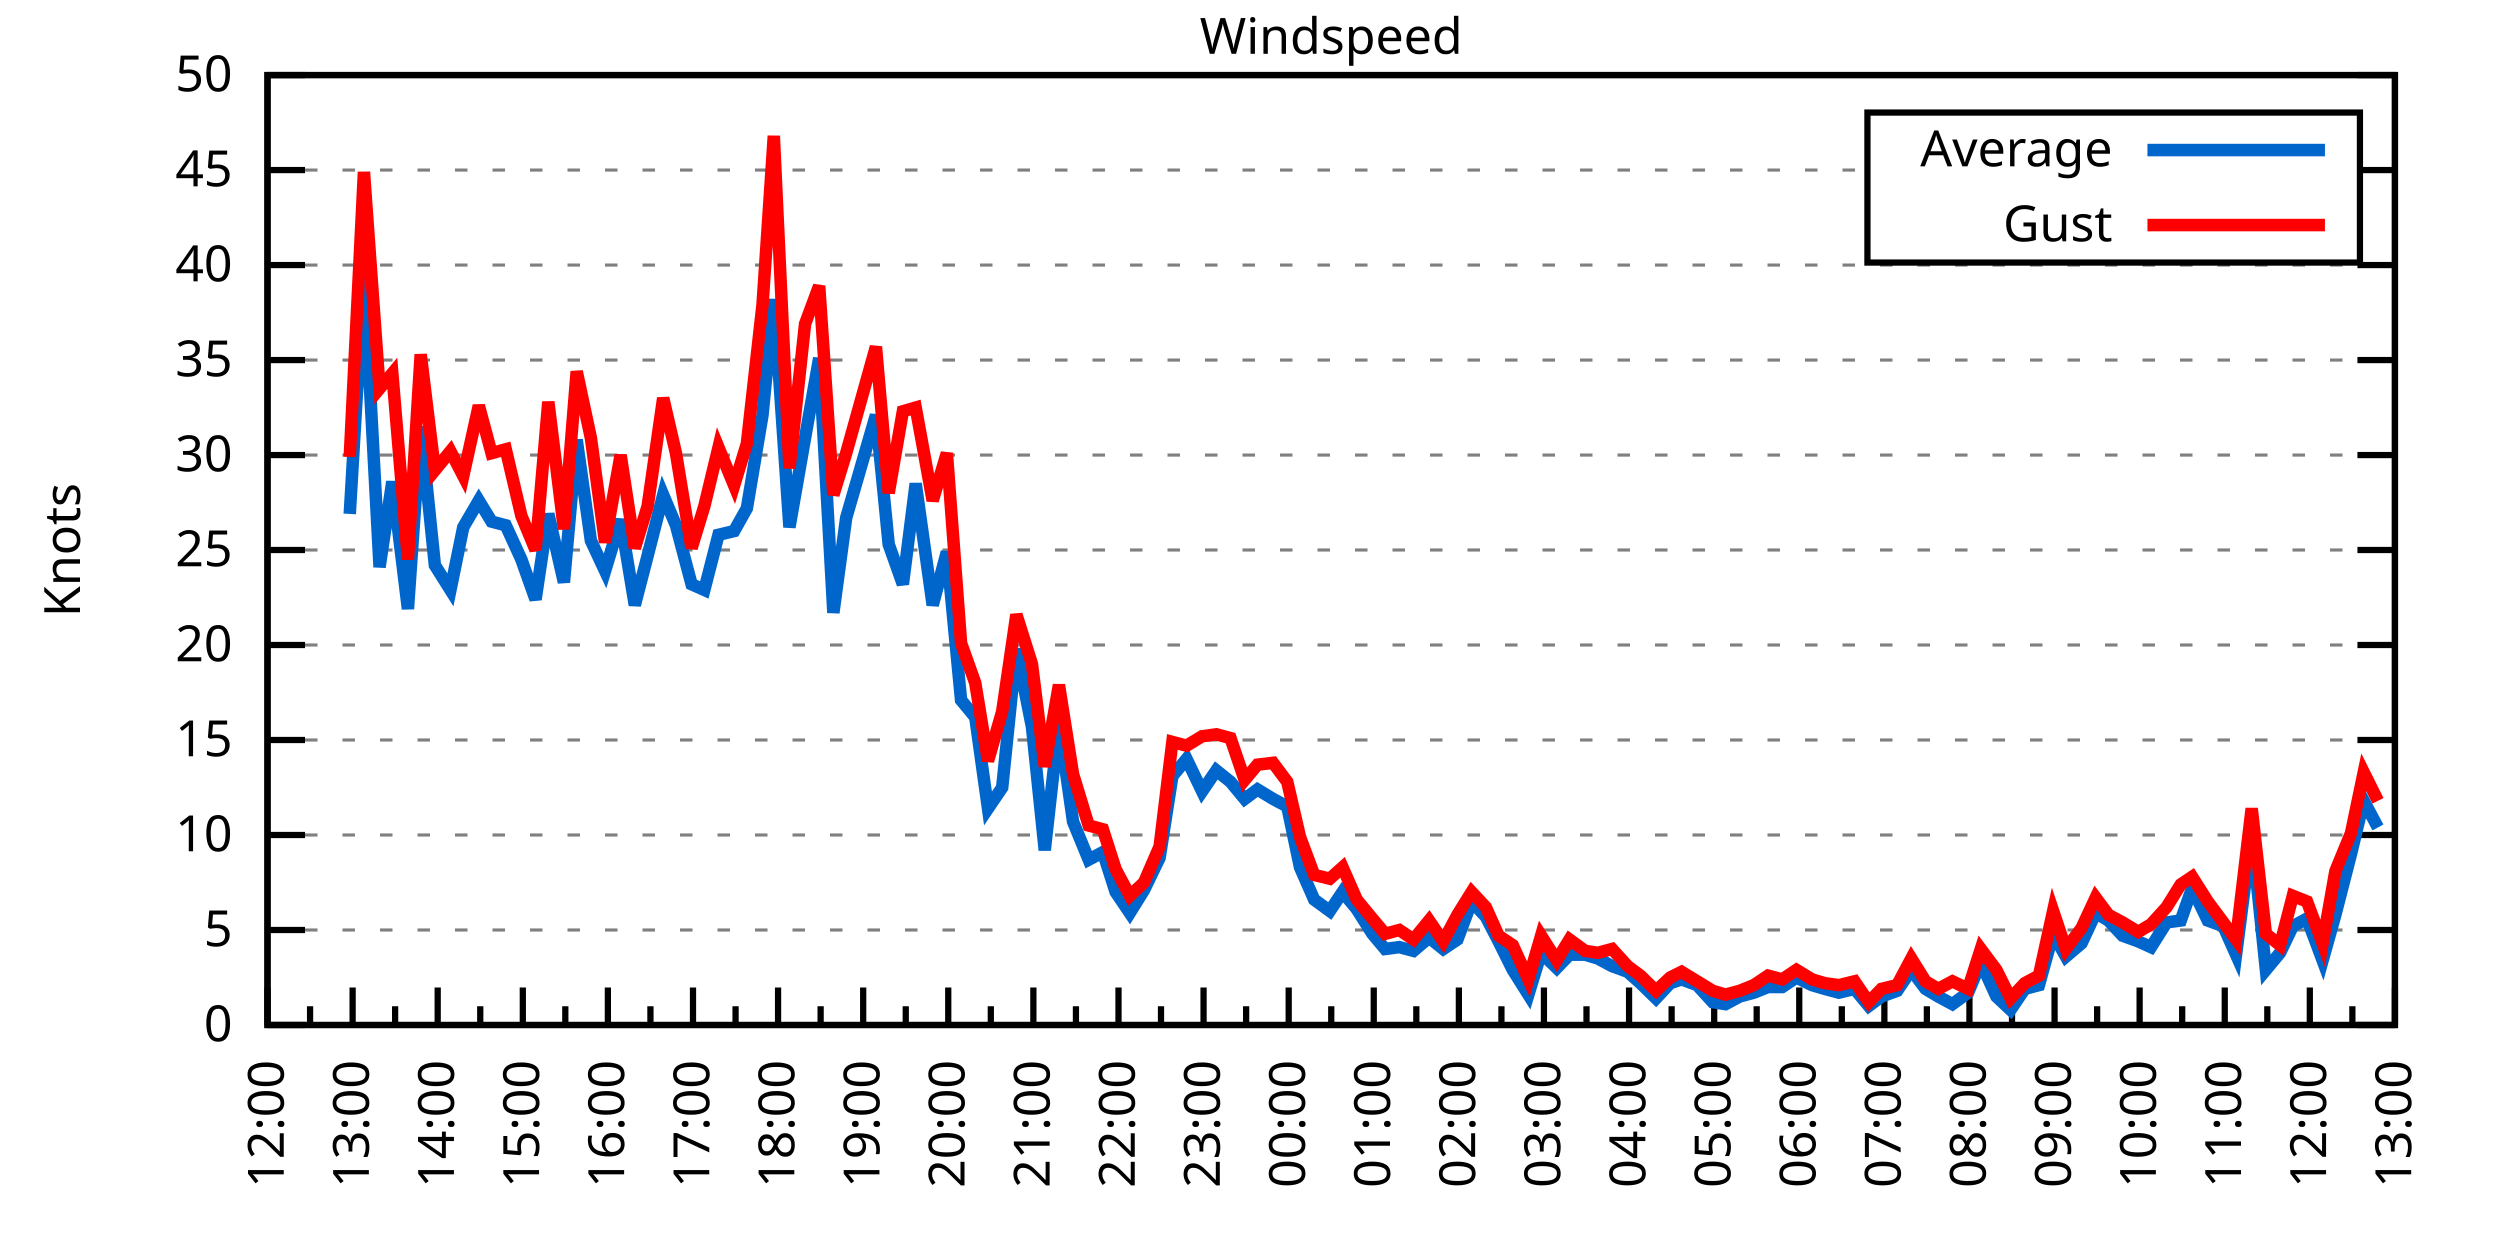
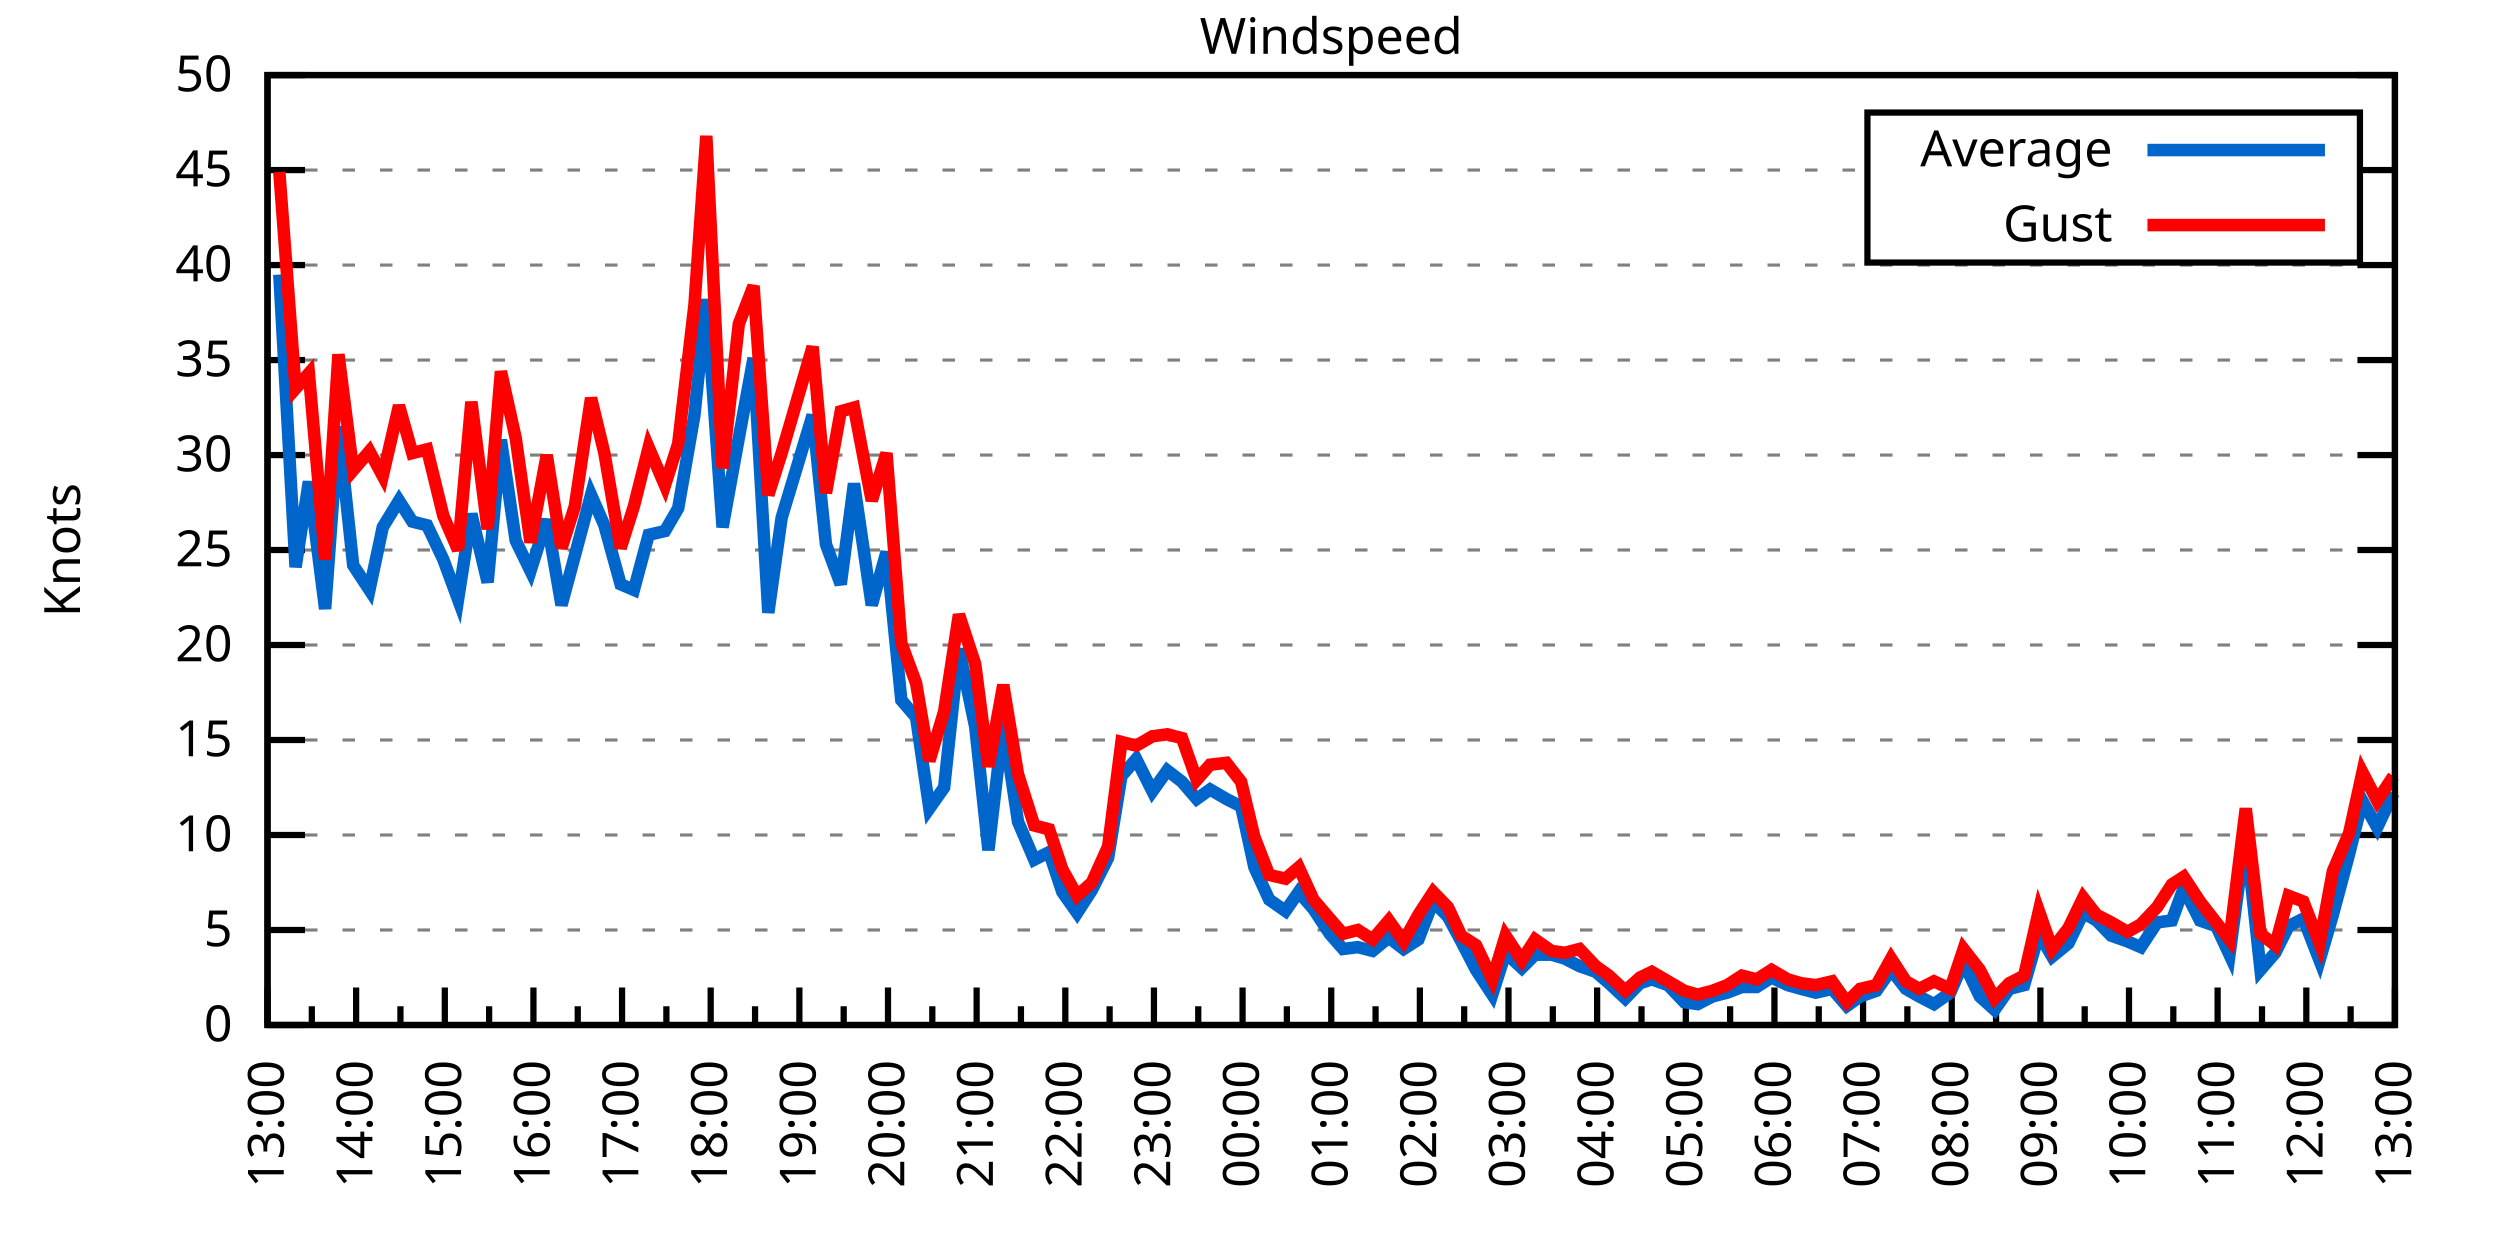
<svg xmlns="http://www.w3.org/2000/svg" xmlns:xlink="http://www.w3.org/1999/xlink" width="400" height="200" viewBox="0 0 400 200">
  <g id="gnuplot_canvas">
    <rect x="0" y="0" width="400" height="200" fill="none" />
    <defs>
      <circle id="gpDot" r="0.5" stroke-width="0.5" stroke="currentColor" />
      <path id="gpPt0" stroke-width="0.333" stroke="currentColor" d="M-1,0 h2 M0,-1 v2" />
      <path id="gpPt1" stroke-width="0.333" stroke="currentColor" d="M-1,-1 L1,1 M1,-1 L-1,1" />
      <path id="gpPt2" stroke-width="0.333" stroke="currentColor" d="M-1,0 L1,0 M0,-1 L0,1 M-1,-1 L1,1 M-1,1 L1,-1" />
      <rect id="gpPt3" stroke-width="0.333" stroke="currentColor" x="-1" y="-1" width="2" height="2" />
      <rect id="gpPt4" stroke-width="0.333" stroke="currentColor" fill="currentColor" x="-1" y="-1" width="2" height="2" />
      <circle id="gpPt5" stroke-width="0.333" stroke="currentColor" cx="0" cy="0" r="1" />
      <use xlink:href="#gpPt5" id="gpPt6" fill="currentColor" stroke="none" />
      <path id="gpPt7" stroke-width="0.333" stroke="currentColor" d="M0,-1.33 L-1.33,0.67 L1.33,0.67 z" />
      <use xlink:href="#gpPt7" id="gpPt8" fill="currentColor" stroke="none" />
      <use xlink:href="#gpPt7" id="gpPt9" stroke="currentColor" transform="rotate(180)" />
      <use xlink:href="#gpPt9" id="gpPt10" fill="currentColor" stroke="none" />
      <use xlink:href="#gpPt3" id="gpPt11" stroke="currentColor" transform="rotate(45)" />
      <use xlink:href="#gpPt11" id="gpPt12" fill="currentColor" stroke="none" />
      <path id="gpPt13" stroke-width="0.333" stroke="currentColor" d="M0,1.330 L1.265,0.411 L0.782,-1.067 L-0.782,-1.076 L-1.265,0.411 z" />
      <use xlink:href="#gpPt13" id="gpPt14" fill="currentColor" stroke="none" />
      <filter id="textbox" filterUnits="objectBoundingBox" x="0" y="0" height="1" width="1">
        <feFlood flood-color="white" flood-opacity="1" result="bgnd" />
        <feComposite in="SourceGraphic" in2="bgnd" operator="atop" />
      </filter>
      <filter id="greybox" filterUnits="objectBoundingBox" x="0" y="0" height="1" width="1">
        <feFlood flood-color="lightgrey" flood-opacity="1" result="grey" />
        <feComposite in="SourceGraphic" in2="grey" operator="atop" />
      </filter>
    </defs>
    <g fill="none" color="white" stroke="currentColor" stroke-width="1.00" stroke-linecap="butt" stroke-linejoin="miter">
</g>
    <g fill="none" color="black" stroke="currentColor" stroke-width="1.00" stroke-linecap="butt" stroke-linejoin="miter">
      <g stroke="none" shape-rendering="crispEdges">
        <polygon fill="rgb(255, 255, 255)" points="42.80,164.00 383.18,164.00 383.18,12.02 42.80,12.02 " />
      </g>
    </g>
    <g fill="none" color="black" stroke="currentColor" stroke-width="1.00" stroke-linecap="butt" stroke-linejoin="miter">
</g>
    <g fill="none" color="black" stroke="black" stroke-width="0.50" stroke-linecap="butt" stroke-linejoin="miter">
</g>
    <g fill="none" color="gray" stroke="currentColor" stroke-width="0.50" stroke-linecap="butt" stroke-linejoin="miter">
      <path stroke="gray" stroke-dasharray="2,4" class="gridline" d="M42.80,164.00 L383.19,164.00  " />
    </g>
    <g fill="none" color="gray" stroke="gray" stroke-width="1.00" stroke-linecap="butt" stroke-linejoin="miter">
</g>
    <g fill="none" color="black" stroke="currentColor" stroke-width="1.00" stroke-linecap="butt" stroke-linejoin="miter">
      <path stroke="black" d="M42.80,164.00 L48.80,164.00 M383.19,164.00 L377.19,164.00  " />
      <g transform="translate(37.20,166.60)" stroke="none" fill="black" font-family="Sans" font-size="8.00" text-anchor="end">
        <text>
          <tspan font-family="Sans"> 0</tspan>
        </text>
      </g>
    </g>
    <g fill="none" color="black" stroke="currentColor" stroke-width="1.00" stroke-linecap="butt" stroke-linejoin="miter">
</g>
    <g fill="none" color="black" stroke="black" stroke-width="0.50" stroke-linecap="butt" stroke-linejoin="miter">
</g>
    <g fill="none" color="gray" stroke="currentColor" stroke-width="0.50" stroke-linecap="butt" stroke-linejoin="miter">
      <path stroke="gray" stroke-dasharray="2,4" class="gridline" d="M42.80,148.80 L383.19,148.80  " />
    </g>
    <g fill="none" color="gray" stroke="gray" stroke-width="1.00" stroke-linecap="butt" stroke-linejoin="miter">
</g>
    <g fill="none" color="black" stroke="currentColor" stroke-width="1.00" stroke-linecap="butt" stroke-linejoin="miter">
      <path stroke="black" d="M42.80,148.80 L48.80,148.80 M383.19,148.80 L377.19,148.80  " />
      <g transform="translate(37.20,151.40)" stroke="none" fill="black" font-family="Sans" font-size="8.00" text-anchor="end">
        <text>
          <tspan font-family="Sans"> 5</tspan>
        </text>
      </g>
    </g>
    <g fill="none" color="black" stroke="currentColor" stroke-width="1.00" stroke-linecap="butt" stroke-linejoin="miter">
</g>
    <g fill="none" color="black" stroke="black" stroke-width="0.50" stroke-linecap="butt" stroke-linejoin="miter">
</g>
    <g fill="none" color="gray" stroke="currentColor" stroke-width="0.50" stroke-linecap="butt" stroke-linejoin="miter">
      <path stroke="gray" stroke-dasharray="2,4" class="gridline" d="M42.80,133.60 L383.19,133.60  " />
    </g>
    <g fill="none" color="gray" stroke="gray" stroke-width="1.00" stroke-linecap="butt" stroke-linejoin="miter">
</g>
    <g fill="none" color="black" stroke="currentColor" stroke-width="1.00" stroke-linecap="butt" stroke-linejoin="miter">
      <path stroke="black" d="M42.80,133.60 L48.80,133.60 M383.19,133.60 L377.19,133.60  " />
      <g transform="translate(37.20,136.20)" stroke="none" fill="black" font-family="Sans" font-size="8.00" text-anchor="end">
        <text>
          <tspan font-family="Sans"> 10</tspan>
        </text>
      </g>
    </g>
    <g fill="none" color="black" stroke="currentColor" stroke-width="1.00" stroke-linecap="butt" stroke-linejoin="miter">
</g>
    <g fill="none" color="black" stroke="black" stroke-width="0.50" stroke-linecap="butt" stroke-linejoin="miter">
</g>
    <g fill="none" color="gray" stroke="currentColor" stroke-width="0.50" stroke-linecap="butt" stroke-linejoin="miter">
      <path stroke="gray" stroke-dasharray="2,4" class="gridline" d="M42.80,118.40 L383.19,118.40  " />
    </g>
    <g fill="none" color="gray" stroke="gray" stroke-width="1.00" stroke-linecap="butt" stroke-linejoin="miter">
</g>
    <g fill="none" color="black" stroke="currentColor" stroke-width="1.00" stroke-linecap="butt" stroke-linejoin="miter">
      <path stroke="black" d="M42.80,118.40 L48.80,118.40 M383.19,118.40 L377.19,118.40  " />
      <g transform="translate(37.20,121.00)" stroke="none" fill="black" font-family="Sans" font-size="8.00" text-anchor="end">
        <text>
          <tspan font-family="Sans"> 15</tspan>
        </text>
      </g>
    </g>
    <g fill="none" color="black" stroke="currentColor" stroke-width="1.00" stroke-linecap="butt" stroke-linejoin="miter">
</g>
    <g fill="none" color="black" stroke="black" stroke-width="0.50" stroke-linecap="butt" stroke-linejoin="miter">
</g>
    <g fill="none" color="gray" stroke="currentColor" stroke-width="0.50" stroke-linecap="butt" stroke-linejoin="miter">
      <path stroke="gray" stroke-dasharray="2,4" class="gridline" d="M42.80,103.20 L383.19,103.20  " />
    </g>
    <g fill="none" color="gray" stroke="gray" stroke-width="1.00" stroke-linecap="butt" stroke-linejoin="miter">
</g>
    <g fill="none" color="black" stroke="currentColor" stroke-width="1.00" stroke-linecap="butt" stroke-linejoin="miter">
      <path stroke="black" d="M42.80,103.20 L48.80,103.20 M383.19,103.20 L377.19,103.20  " />
      <g transform="translate(37.20,105.80)" stroke="none" fill="black" font-family="Sans" font-size="8.00" text-anchor="end">
        <text>
          <tspan font-family="Sans"> 20</tspan>
        </text>
      </g>
    </g>
    <g fill="none" color="black" stroke="currentColor" stroke-width="1.00" stroke-linecap="butt" stroke-linejoin="miter">
</g>
    <g fill="none" color="black" stroke="black" stroke-width="0.50" stroke-linecap="butt" stroke-linejoin="miter">
</g>
    <g fill="none" color="gray" stroke="currentColor" stroke-width="0.50" stroke-linecap="butt" stroke-linejoin="miter">
      <path stroke="gray" stroke-dasharray="2,4" class="gridline" d="M42.80,88.00 L383.19,88.00  " />
    </g>
    <g fill="none" color="gray" stroke="gray" stroke-width="1.00" stroke-linecap="butt" stroke-linejoin="miter">
</g>
    <g fill="none" color="black" stroke="currentColor" stroke-width="1.00" stroke-linecap="butt" stroke-linejoin="miter">
      <path stroke="black" d="M42.80,88.00 L48.80,88.00 M383.19,88.00 L377.19,88.00  " />
      <g transform="translate(37.20,90.60)" stroke="none" fill="black" font-family="Sans" font-size="8.00" text-anchor="end">
        <text>
          <tspan font-family="Sans"> 25</tspan>
        </text>
      </g>
    </g>
    <g fill="none" color="black" stroke="currentColor" stroke-width="1.00" stroke-linecap="butt" stroke-linejoin="miter">
</g>
    <g fill="none" color="black" stroke="black" stroke-width="0.50" stroke-linecap="butt" stroke-linejoin="miter">
</g>
    <g fill="none" color="gray" stroke="currentColor" stroke-width="0.50" stroke-linecap="butt" stroke-linejoin="miter">
      <path stroke="gray" stroke-dasharray="2,4" class="gridline" d="M42.80,72.81 L383.19,72.81  " />
    </g>
    <g fill="none" color="gray" stroke="gray" stroke-width="1.00" stroke-linecap="butt" stroke-linejoin="miter">
</g>
    <g fill="none" color="black" stroke="currentColor" stroke-width="1.00" stroke-linecap="butt" stroke-linejoin="miter">
      <path stroke="black" d="M42.80,72.81 L48.80,72.81 M383.19,72.81 L377.19,72.81  " />
      <g transform="translate(37.20,75.41)" stroke="none" fill="black" font-family="Sans" font-size="8.00" text-anchor="end">
        <text>
          <tspan font-family="Sans"> 30</tspan>
        </text>
      </g>
    </g>
    <g fill="none" color="black" stroke="currentColor" stroke-width="1.00" stroke-linecap="butt" stroke-linejoin="miter">
</g>
    <g fill="none" color="black" stroke="black" stroke-width="0.50" stroke-linecap="butt" stroke-linejoin="miter">
</g>
    <g fill="none" color="gray" stroke="currentColor" stroke-width="0.50" stroke-linecap="butt" stroke-linejoin="miter">
      <path stroke="gray" stroke-dasharray="2,4" class="gridline" d="M42.80,57.61 L383.19,57.61  " />
    </g>
    <g fill="none" color="gray" stroke="gray" stroke-width="1.00" stroke-linecap="butt" stroke-linejoin="miter">
</g>
    <g fill="none" color="black" stroke="currentColor" stroke-width="1.00" stroke-linecap="butt" stroke-linejoin="miter">
      <path stroke="black" d="M42.80,57.61 L48.80,57.61 M383.19,57.61 L377.19,57.61  " />
      <g transform="translate(37.20,60.21)" stroke="none" fill="black" font-family="Sans" font-size="8.00" text-anchor="end">
        <text>
          <tspan font-family="Sans"> 35</tspan>
        </text>
      </g>
    </g>
    <g fill="none" color="black" stroke="currentColor" stroke-width="1.00" stroke-linecap="butt" stroke-linejoin="miter">
</g>
    <g fill="none" color="black" stroke="black" stroke-width="0.50" stroke-linecap="butt" stroke-linejoin="miter">
</g>
    <g fill="none" color="gray" stroke="currentColor" stroke-width="0.50" stroke-linecap="butt" stroke-linejoin="miter">
      <path stroke="gray" stroke-dasharray="2,4" class="gridline" d="M42.80,42.41 L383.19,42.41  " />
    </g>
    <g fill="none" color="gray" stroke="gray" stroke-width="1.00" stroke-linecap="butt" stroke-linejoin="miter">
</g>
    <g fill="none" color="black" stroke="currentColor" stroke-width="1.00" stroke-linecap="butt" stroke-linejoin="miter">
      <path stroke="black" d="M42.80,42.41 L48.80,42.41 M383.19,42.41 L377.19,42.41  " />
      <g transform="translate(37.20,45.01)" stroke="none" fill="black" font-family="Sans" font-size="8.00" text-anchor="end">
        <text>
          <tspan font-family="Sans"> 40</tspan>
        </text>
      </g>
    </g>
    <g fill="none" color="black" stroke="currentColor" stroke-width="1.00" stroke-linecap="butt" stroke-linejoin="miter">
</g>
    <g fill="none" color="black" stroke="black" stroke-width="0.50" stroke-linecap="butt" stroke-linejoin="miter">
</g>
    <g fill="none" color="gray" stroke="currentColor" stroke-width="0.50" stroke-linecap="butt" stroke-linejoin="miter">
      <path stroke="gray" stroke-dasharray="2,4" class="gridline" d="M42.80,27.21 L298.79,27.21 M377.59,27.21 L383.19,27.21  " />
    </g>
    <g fill="none" color="gray" stroke="gray" stroke-width="1.00" stroke-linecap="butt" stroke-linejoin="miter">
</g>
    <g fill="none" color="black" stroke="currentColor" stroke-width="1.00" stroke-linecap="butt" stroke-linejoin="miter">
      <path stroke="black" d="M42.80,27.21 L48.80,27.21 M383.19,27.21 L377.19,27.21  " />
      <g transform="translate(37.20,29.81)" stroke="none" fill="black" font-family="Sans" font-size="8.00" text-anchor="end">
        <text>
          <tspan font-family="Sans"> 45</tspan>
        </text>
      </g>
    </g>
    <g fill="none" color="black" stroke="currentColor" stroke-width="1.00" stroke-linecap="butt" stroke-linejoin="miter">
</g>
    <g fill="none" color="black" stroke="black" stroke-width="0.50" stroke-linecap="butt" stroke-linejoin="miter">
</g>
    <g fill="none" color="gray" stroke="currentColor" stroke-width="0.50" stroke-linecap="butt" stroke-linejoin="miter">
      <path stroke="gray" stroke-dasharray="2,4" class="gridline" d="M42.80,12.01 L383.19,12.01  " />
    </g>
    <g fill="none" color="gray" stroke="gray" stroke-width="1.00" stroke-linecap="butt" stroke-linejoin="miter">
</g>
    <g fill="none" color="black" stroke="currentColor" stroke-width="1.00" stroke-linecap="butt" stroke-linejoin="miter">
      <path stroke="black" d="M42.80,12.01 L48.80,12.01 M383.19,12.01 L377.19,12.01  " />
      <g transform="translate(37.20,14.61)" stroke="none" fill="black" font-family="Sans" font-size="8.00" text-anchor="end">
        <text>
          <tspan font-family="Sans"> 50</tspan>
        </text>
      </g>
    </g>
    <g fill="none" color="black" stroke="currentColor" stroke-width="1.00" stroke-linecap="butt" stroke-linejoin="miter">
      <path stroke="black" d="M42.80,164.00 L42.80,158.00  " />
      <g transform="translate(45.40,169.60) rotate(270)" stroke="none" fill="black" font-family="Sans" font-size="8.00" text-anchor="end">
        <text>
+           <tspan font-family="Sans">13:00</tspan>
+         </text>
+       </g>
+     </g>
+     <g fill="none" color="black" stroke="currentColor" stroke-width="1.00" stroke-linecap="butt" stroke-linejoin="miter">
+       <path stroke="black" d="M49.89,164.00 L49.89,161.00 M56.98,164.00 L56.98,158.00  " />
+       <g transform="translate(59.58,169.60) rotate(270)" stroke="none" fill="black" font-family="Sans" font-size="8.00" text-anchor="end">
+         <text>
+           <tspan font-family="Sans">14:00</tspan>
+         </text>
+       </g>
+     </g>
+     <g fill="none" color="black" stroke="currentColor" stroke-width="1.00" stroke-linecap="butt" stroke-linejoin="miter">
+       <path stroke="black" d="M64.07,164.00 L64.07,161.00 M71.17,164.00 L71.17,158.00  " />
+       <g transform="translate(73.77,169.60) rotate(270)" stroke="none" fill="black" font-family="Sans" font-size="8.00" text-anchor="end">
+         <text>
+           <tspan font-family="Sans">15:00</tspan>
+         </text>
+       </g>
+     </g>
+     <g fill="none" color="black" stroke="currentColor" stroke-width="1.00" stroke-linecap="butt" stroke-linejoin="miter">
+       <path stroke="black" d="M78.26,164.00 L78.26,161.00 M85.35,164.00 L85.35,158.00  " />
+       <g transform="translate(87.95,169.60) rotate(270)" stroke="none" fill="black" font-family="Sans" font-size="8.00" text-anchor="end">
+         <text>
+           <tspan font-family="Sans">16:00</tspan>
+         </text>
+       </g>
+     </g>
+     <g fill="none" color="black" stroke="currentColor" stroke-width="1.00" stroke-linecap="butt" stroke-linejoin="miter">
+       <path stroke="black" d="M92.44,164.00 L92.44,161.00 M99.53,164.00 L99.53,158.00  " />
+       <g transform="translate(102.13,169.60) rotate(270)" stroke="none" fill="black" font-family="Sans" font-size="8.00" text-anchor="end">
+         <text>
+           <tspan font-family="Sans">17:00</tspan>
+         </text>
+       </g>
+     </g>
+     <g fill="none" color="black" stroke="currentColor" stroke-width="1.00" stroke-linecap="butt" stroke-linejoin="miter">
+       <path stroke="black" d="M106.62,164.00 L106.62,161.00 M113.71,164.00 L113.71,158.00  " />
+       <g transform="translate(116.31,169.60) rotate(270)" stroke="none" fill="black" font-family="Sans" font-size="8.00" text-anchor="end">
+         <text>
+           <tspan font-family="Sans">18:00</tspan>
+         </text>
+       </g>
+     </g>
+     <g fill="none" color="black" stroke="currentColor" stroke-width="1.00" stroke-linecap="butt" stroke-linejoin="miter">
+       <path stroke="black" d="M120.81,164.00 L120.81,161.00 M127.90,164.00 L127.90,158.00  " />
+       <g transform="translate(130.50,169.60) rotate(270)" stroke="none" fill="black" font-family="Sans" font-size="8.00" text-anchor="end">
+         <text>
+           <tspan font-family="Sans">19:00</tspan>
+         </text>
+       </g>
+     </g>
+     <g fill="none" color="black" stroke="currentColor" stroke-width="1.00" stroke-linecap="butt" stroke-linejoin="miter">
+       <path stroke="black" d="M134.99,164.00 L134.99,161.00 M142.08,164.00 L142.08,158.00  " />
+       <g transform="translate(144.68,169.60) rotate(270)" stroke="none" fill="black" font-family="Sans" font-size="8.00" text-anchor="end">
+         <text>
+           <tspan font-family="Sans">20:00</tspan>
+         </text>
+       </g>
+     </g>
+     <g fill="none" color="black" stroke="currentColor" stroke-width="1.00" stroke-linecap="butt" stroke-linejoin="miter">
+       <path stroke="black" d="M149.17,164.00 L149.17,161.00 M156.26,164.00 L156.26,158.00  " />
+       <g transform="translate(158.86,169.60) rotate(270)" stroke="none" fill="black" font-family="Sans" font-size="8.00" text-anchor="end">
+         <text>
+           <tspan font-family="Sans">21:00</tspan>
+         </text>
+       </g>
+     </g>
+     <g fill="none" color="black" stroke="currentColor" stroke-width="1.00" stroke-linecap="butt" stroke-linejoin="miter">
+       <path stroke="black" d="M163.35,164.00 L163.35,161.00 M170.45,164.00 L170.45,158.00  " />
+       <g transform="translate(173.05,169.60) rotate(270)" stroke="none" fill="black" font-family="Sans" font-size="8.00" text-anchor="end">
+         <text>
+           <tspan font-family="Sans">22:00</tspan>
+         </text>
+       </g>
+     </g>
+     <g fill="none" color="black" stroke="currentColor" stroke-width="1.00" stroke-linecap="butt" stroke-linejoin="miter">
+       <path stroke="black" d="M177.54,164.00 L177.54,161.00 M184.63,164.00 L184.63,158.00  " />
+       <g transform="translate(187.23,169.60) rotate(270)" stroke="none" fill="black" font-family="Sans" font-size="8.00" text-anchor="end">
+         <text>
+           <tspan font-family="Sans">23:00</tspan>
+         </text>
+       </g>
+     </g>
+     <g fill="none" color="black" stroke="currentColor" stroke-width="1.00" stroke-linecap="butt" stroke-linejoin="miter">
+       <path stroke="black" d="M191.72,164.00 L191.72,161.00 M198.81,164.00 L198.81,158.00  " />
+       <g transform="translate(201.41,169.60) rotate(270)" stroke="none" fill="black" font-family="Sans" font-size="8.00" text-anchor="end">
+         <text>
+           <tspan font-family="Sans">00:00</tspan>
+         </text>
+       </g>
+     </g>
+     <g fill="none" color="black" stroke="currentColor" stroke-width="1.00" stroke-linecap="butt" stroke-linejoin="miter">
+       <path stroke="black" d="M205.90,164.00 L205.90,161.00 M213.00,164.00 L213.00,158.00  " />
+       <g transform="translate(215.60,169.60) rotate(270)" stroke="none" fill="black" font-family="Sans" font-size="8.00" text-anchor="end">
+         <text>
+           <tspan font-family="Sans">01:00</tspan>
+         </text>
+       </g>
+     </g>
+     <g fill="none" color="black" stroke="currentColor" stroke-width="1.00" stroke-linecap="butt" stroke-linejoin="miter">
+       <path stroke="black" d="M220.09,164.00 L220.09,161.00 M227.18,164.00 L227.18,158.00  " />
+       <g transform="translate(229.78,169.60) rotate(270)" stroke="none" fill="black" font-family="Sans" font-size="8.00" text-anchor="end">
+         <text>
+           <tspan font-family="Sans">02:00</tspan>
+         </text>
+       </g>
+     </g>
+     <g fill="none" color="black" stroke="currentColor" stroke-width="1.00" stroke-linecap="butt" stroke-linejoin="miter">
+       <path stroke="black" d="M234.27,164.00 L234.27,161.00 M241.36,164.00 L241.36,158.00  " />
+       <g transform="translate(243.96,169.60) rotate(270)" stroke="none" fill="black" font-family="Sans" font-size="8.00" text-anchor="end">
+         <text>
+           <tspan font-family="Sans">03:00</tspan>
+         </text>
+       </g>
+     </g>
+     <g fill="none" color="black" stroke="currentColor" stroke-width="1.00" stroke-linecap="butt" stroke-linejoin="miter">
+       <path stroke="black" d="M248.45,164.00 L248.45,161.00 M255.54,164.00 L255.54,158.00  " />
+       <g transform="translate(258.14,169.60) rotate(270)" stroke="none" fill="black" font-family="Sans" font-size="8.00" text-anchor="end">
+         <text>
+           <tspan font-family="Sans">04:00</tspan>
+         </text>
+       </g>
+     </g>
+     <g fill="none" color="black" stroke="currentColor" stroke-width="1.00" stroke-linecap="butt" stroke-linejoin="miter">
+       <path stroke="black" d="M262.64,164.00 L262.64,161.00 M269.73,164.00 L269.73,158.00  " />
+       <g transform="translate(272.33,169.60) rotate(270)" stroke="none" fill="black" font-family="Sans" font-size="8.00" text-anchor="end">
+         <text>
+           <tspan font-family="Sans">05:00</tspan>
+         </text>
+       </g>
+     </g>
+     <g fill="none" color="black" stroke="currentColor" stroke-width="1.00" stroke-linecap="butt" stroke-linejoin="miter">
+       <path stroke="black" d="M276.82,164.00 L276.82,161.00 M283.91,164.00 L283.91,158.00  " />
+       <g transform="translate(286.51,169.60) rotate(270)" stroke="none" fill="black" font-family="Sans" font-size="8.00" text-anchor="end">
+         <text>
+           <tspan font-family="Sans">06:00</tspan>
+         </text>
+       </g>
+     </g>
+     <g fill="none" color="black" stroke="currentColor" stroke-width="1.00" stroke-linecap="butt" stroke-linejoin="miter">
+       <path stroke="black" d="M291.00,164.00 L291.00,161.00 M298.09,164.00 L298.09,158.00  " />
+       <g transform="translate(300.69,169.60) rotate(270)" stroke="none" fill="black" font-family="Sans" font-size="8.00" text-anchor="end">
+         <text>
+           <tspan font-family="Sans">07:00</tspan>
+         </text>
+       </g>
+     </g>
+     <g fill="none" color="black" stroke="currentColor" stroke-width="1.00" stroke-linecap="butt" stroke-linejoin="miter">
+       <path stroke="black" d="M305.18,164.00 L305.18,161.00 M312.28,164.00 L312.28,158.00  " />
+       <g transform="translate(314.88,169.60) rotate(270)" stroke="none" fill="black" font-family="Sans" font-size="8.00" text-anchor="end">
+         <text>
+           <tspan font-family="Sans">08:00</tspan>
+         </text>
+       </g>
+     </g>
+     <g fill="none" color="black" stroke="currentColor" stroke-width="1.00" stroke-linecap="butt" stroke-linejoin="miter">
+       <path stroke="black" d="M319.37,164.00 L319.37,161.00 M326.46,164.00 L326.46,158.00  " />
+       <g transform="translate(329.06,169.60) rotate(270)" stroke="none" fill="black" font-family="Sans" font-size="8.00" text-anchor="end">
+         <text>
+           <tspan font-family="Sans">09:00</tspan>
+         </text>
+       </g>
+     </g>
+     <g fill="none" color="black" stroke="currentColor" stroke-width="1.00" stroke-linecap="butt" stroke-linejoin="miter">
+       <path stroke="black" d="M333.55,164.00 L333.55,161.00 M340.64,164.00 L340.64,158.00  " />
+       <g transform="translate(343.24,169.60) rotate(270)" stroke="none" fill="black" font-family="Sans" font-size="8.00" text-anchor="end">
+         <text>
+           <tspan font-family="Sans">10:00</tspan>
+         </text>
+       </g>
+     </g>
+     <g fill="none" color="black" stroke="currentColor" stroke-width="1.00" stroke-linecap="butt" stroke-linejoin="miter">
+       <path stroke="black" d="M347.73,164.00 L347.73,161.00 M354.82,164.00 L354.82,158.00  " />
+       <g transform="translate(357.42,169.60) rotate(270)" stroke="none" fill="black" font-family="Sans" font-size="8.00" text-anchor="end">
+         <text>
+           <tspan font-family="Sans">11:00</tspan>
+         </text>
+       </g>
+     </g>
+     <g fill="none" color="black" stroke="currentColor" stroke-width="1.00" stroke-linecap="butt" stroke-linejoin="miter">
+       <path stroke="black" d="M361.92,164.00 L361.92,161.00 M369.01,164.00 L369.01,158.00  " />
+       <g transform="translate(371.61,169.60) rotate(270)" stroke="none" fill="black" font-family="Sans" font-size="8.00" text-anchor="end">
+         <text>
          <tspan font-family="Sans">12:00</tspan>
        </text>
      </g>
    </g>
    <g fill="none" color="black" stroke="currentColor" stroke-width="1.00" stroke-linecap="butt" stroke-linejoin="miter">
-       <path stroke="black" d="M49.61,164.00 L49.61,161.00 M56.42,164.00 L56.42,158.00  " />
-       <g transform="translate(59.02,169.60) rotate(270)" stroke="none" fill="black" font-family="Sans" font-size="8.00" text-anchor="end">
-         <text>
-           <tspan font-family="Sans">13:00</tspan>
-         </text>
-       </g>
-     </g>
-     <g fill="none" color="black" stroke="currentColor" stroke-width="1.00" stroke-linecap="butt" stroke-linejoin="miter">
-       <path stroke="black" d="M63.22,164.00 L63.22,161.00 M70.03,164.00 L70.03,158.00  " />
-       <g transform="translate(72.63,169.60) rotate(270)" stroke="none" fill="black" font-family="Sans" font-size="8.00" text-anchor="end">
-         <text>
-           <tspan font-family="Sans">14:00</tspan>
-         </text>
-       </g>
-     </g>
-     <g fill="none" color="black" stroke="currentColor" stroke-width="1.00" stroke-linecap="butt" stroke-linejoin="miter">
-       <path stroke="black" d="M76.84,164.00 L76.84,161.00 M83.65,164.00 L83.65,158.00  " />
-       <g transform="translate(86.25,169.60) rotate(270)" stroke="none" fill="black" font-family="Sans" font-size="8.00" text-anchor="end">
-         <text>
-           <tspan font-family="Sans">15:00</tspan>
-         </text>
-       </g>
-     </g>
-     <g fill="none" color="black" stroke="currentColor" stroke-width="1.00" stroke-linecap="butt" stroke-linejoin="miter">
-       <path stroke="black" d="M90.45,164.00 L90.45,161.00 M97.26,164.00 L97.26,158.00  " />
-       <g transform="translate(99.86,169.60) rotate(270)" stroke="none" fill="black" font-family="Sans" font-size="8.00" text-anchor="end">
-         <text>
-           <tspan font-family="Sans">16:00</tspan>
-         </text>
-       </g>
-     </g>
-     <g fill="none" color="black" stroke="currentColor" stroke-width="1.00" stroke-linecap="butt" stroke-linejoin="miter">
-       <path stroke="black" d="M104.07,164.00 L104.07,161.00 M110.88,164.00 L110.88,158.00  " />
-       <g transform="translate(113.48,169.60) rotate(270)" stroke="none" fill="black" font-family="Sans" font-size="8.00" text-anchor="end">
-         <text>
-           <tspan font-family="Sans">17:00</tspan>
-         </text>
-       </g>
-     </g>
-     <g fill="none" color="black" stroke="currentColor" stroke-width="1.00" stroke-linecap="butt" stroke-linejoin="miter">
-       <path stroke="black" d="M117.69,164.00 L117.69,161.00 M124.49,164.00 L124.49,158.00  " />
-       <g transform="translate(127.09,169.60) rotate(270)" stroke="none" fill="black" font-family="Sans" font-size="8.00" text-anchor="end">
-         <text>
-           <tspan font-family="Sans">18:00</tspan>
-         </text>
-       </g>
-     </g>
-     <g fill="none" color="black" stroke="currentColor" stroke-width="1.00" stroke-linecap="butt" stroke-linejoin="miter">
-       <path stroke="black" d="M131.30,164.00 L131.30,161.00 M138.11,164.00 L138.11,158.00  " />
-       <g transform="translate(140.71,169.60) rotate(270)" stroke="none" fill="black" font-family="Sans" font-size="8.00" text-anchor="end">
-         <text>
-           <tspan font-family="Sans">19:00</tspan>
-         </text>
-       </g>
-     </g>
-     <g fill="none" color="black" stroke="currentColor" stroke-width="1.00" stroke-linecap="butt" stroke-linejoin="miter">
-       <path stroke="black" d="M144.92,164.00 L144.92,161.00 M151.72,164.00 L151.72,158.00  " />
-       <g transform="translate(154.32,169.60) rotate(270)" stroke="none" fill="black" font-family="Sans" font-size="8.00" text-anchor="end">
-         <text>
-           <tspan font-family="Sans">20:00</tspan>
-         </text>
-       </g>
-     </g>
-     <g fill="none" color="black" stroke="currentColor" stroke-width="1.00" stroke-linecap="butt" stroke-linejoin="miter">
-       <path stroke="black" d="M158.53,164.00 L158.53,161.00 M165.34,164.00 L165.34,158.00  " />
-       <g transform="translate(167.94,169.60) rotate(270)" stroke="none" fill="black" font-family="Sans" font-size="8.00" text-anchor="end">
-         <text>
-           <tspan font-family="Sans">21:00</tspan>
-         </text>
-       </g>
-     </g>
-     <g fill="none" color="black" stroke="currentColor" stroke-width="1.00" stroke-linecap="butt" stroke-linejoin="miter">
-       <path stroke="black" d="M172.15,164.00 L172.15,161.00 M178.96,164.00 L178.96,158.00  " />
-       <g transform="translate(181.56,169.60) rotate(270)" stroke="none" fill="black" font-family="Sans" font-size="8.00" text-anchor="end">
-         <text>
-           <tspan font-family="Sans">22:00</tspan>
-         </text>
-       </g>
-     </g>
-     <g fill="none" color="black" stroke="currentColor" stroke-width="1.00" stroke-linecap="butt" stroke-linejoin="miter">
-       <path stroke="black" d="M185.76,164.00 L185.76,161.00 M192.57,164.00 L192.57,158.00  " />
-       <g transform="translate(195.17,169.60) rotate(270)" stroke="none" fill="black" font-family="Sans" font-size="8.00" text-anchor="end">
-         <text>
-           <tspan font-family="Sans">23:00</tspan>
-         </text>
-       </g>
-     </g>
-     <g fill="none" color="black" stroke="currentColor" stroke-width="1.00" stroke-linecap="butt" stroke-linejoin="miter">
-       <path stroke="black" d="M199.38,164.00 L199.38,161.00 M206.19,164.00 L206.19,158.00  " />
-       <g transform="translate(208.79,169.60) rotate(270)" stroke="none" fill="black" font-family="Sans" font-size="8.00" text-anchor="end">
-         <text>
-           <tspan font-family="Sans">00:00</tspan>
-         </text>
-       </g>
-     </g>
-     <g fill="none" color="black" stroke="currentColor" stroke-width="1.00" stroke-linecap="butt" stroke-linejoin="miter">
-       <path stroke="black" d="M213.00,164.00 L213.00,161.00 M219.80,164.00 L219.80,158.00  " />
-       <g transform="translate(222.40,169.60) rotate(270)" stroke="none" fill="black" font-family="Sans" font-size="8.00" text-anchor="end">
-         <text>
-           <tspan font-family="Sans">01:00</tspan>
-         </text>
-       </g>
-     </g>
-     <g fill="none" color="black" stroke="currentColor" stroke-width="1.00" stroke-linecap="butt" stroke-linejoin="miter">
-       <path stroke="black" d="M226.61,164.00 L226.61,161.00 M233.42,164.00 L233.42,158.00  " />
-       <g transform="translate(236.02,169.60) rotate(270)" stroke="none" fill="black" font-family="Sans" font-size="8.00" text-anchor="end">
-         <text>
-           <tspan font-family="Sans">02:00</tspan>
-         </text>
-       </g>
-     </g>
-     <g fill="none" color="black" stroke="currentColor" stroke-width="1.00" stroke-linecap="butt" stroke-linejoin="miter">
-       <path stroke="black" d="M240.23,164.00 L240.23,161.00 M247.03,164.00 L247.03,158.00  " />
-       <g transform="translate(249.63,169.60) rotate(270)" stroke="none" fill="black" font-family="Sans" font-size="8.00" text-anchor="end">
-         <text>
-           <tspan font-family="Sans">03:00</tspan>
-         </text>
-       </g>
-     </g>
-     <g fill="none" color="black" stroke="currentColor" stroke-width="1.00" stroke-linecap="butt" stroke-linejoin="miter">
-       <path stroke="black" d="M253.84,164.00 L253.84,161.00 M260.65,164.00 L260.65,158.00  " />
-       <g transform="translate(263.25,169.60) rotate(270)" stroke="none" fill="black" font-family="Sans" font-size="8.00" text-anchor="end">
-         <text>
-           <tspan font-family="Sans">04:00</tspan>
-         </text>
-       </g>
-     </g>
-     <g fill="none" color="black" stroke="currentColor" stroke-width="1.00" stroke-linecap="butt" stroke-linejoin="miter">
-       <path stroke="black" d="M267.46,164.00 L267.46,161.00 M274.27,164.00 L274.27,158.00  " />
-       <g transform="translate(276.87,169.60) rotate(270)" stroke="none" fill="black" font-family="Sans" font-size="8.00" text-anchor="end">
-         <text>
-           <tspan font-family="Sans">05:00</tspan>
-         </text>
-       </g>
-     </g>
-     <g fill="none" color="black" stroke="currentColor" stroke-width="1.00" stroke-linecap="butt" stroke-linejoin="miter">
-       <path stroke="black" d="M281.07,164.00 L281.07,161.00 M287.88,164.00 L287.88,158.00  " />
-       <g transform="translate(290.48,169.60) rotate(270)" stroke="none" fill="black" font-family="Sans" font-size="8.00" text-anchor="end">
-         <text>
-           <tspan font-family="Sans">06:00</tspan>
-         </text>
-       </g>
-     </g>
-     <g fill="none" color="black" stroke="currentColor" stroke-width="1.00" stroke-linecap="butt" stroke-linejoin="miter">
-       <path stroke="black" d="M294.69,164.00 L294.69,161.00 M301.50,164.00 L301.50,158.00  " />
-       <g transform="translate(304.10,169.60) rotate(270)" stroke="none" fill="black" font-family="Sans" font-size="8.00" text-anchor="end">
-         <text>
-           <tspan font-family="Sans">07:00</tspan>
-         </text>
-       </g>
-     </g>
-     <g fill="none" color="black" stroke="currentColor" stroke-width="1.00" stroke-linecap="butt" stroke-linejoin="miter">
-       <path stroke="black" d="M308.30,164.00 L308.30,161.00 M315.11,164.00 L315.11,158.00  " />
-       <g transform="translate(317.71,169.60) rotate(270)" stroke="none" fill="black" font-family="Sans" font-size="8.00" text-anchor="end">
-         <text>
-           <tspan font-family="Sans">08:00</tspan>
-         </text>
-       </g>
-     </g>
-     <g fill="none" color="black" stroke="currentColor" stroke-width="1.00" stroke-linecap="butt" stroke-linejoin="miter">
-       <path stroke="black" d="M321.92,164.00 L321.92,161.00 M328.73,164.00 L328.73,158.00  " />
-       <g transform="translate(331.33,169.60) rotate(270)" stroke="none" fill="black" font-family="Sans" font-size="8.00" text-anchor="end">
-         <text>
-           <tspan font-family="Sans">09:00</tspan>
-         </text>
-       </g>
-     </g>
-     <g fill="none" color="black" stroke="currentColor" stroke-width="1.00" stroke-linecap="butt" stroke-linejoin="miter">
-       <path stroke="black" d="M335.54,164.00 L335.54,161.00 M342.34,164.00 L342.34,158.00  " />
-       <g transform="translate(344.94,169.60) rotate(270)" stroke="none" fill="black" font-family="Sans" font-size="8.00" text-anchor="end">
-         <text>
-           <tspan font-family="Sans">10:00</tspan>
-         </text>
-       </g>
-     </g>
-     <g fill="none" color="black" stroke="currentColor" stroke-width="1.00" stroke-linecap="butt" stroke-linejoin="miter">
-       <path stroke="black" d="M349.15,164.00 L349.15,161.00 M355.96,164.00 L355.96,158.00  " />
-       <g transform="translate(358.56,169.60) rotate(270)" stroke="none" fill="black" font-family="Sans" font-size="8.00" text-anchor="end">
-         <text>
-           <tspan font-family="Sans">11:00</tspan>
-         </text>
-       </g>
-     </g>
-     <g fill="none" color="black" stroke="currentColor" stroke-width="1.00" stroke-linecap="butt" stroke-linejoin="miter">
-       <path stroke="black" d="M362.77,164.00 L362.77,161.00 M369.57,164.00 L369.57,158.00  " />
-       <g transform="translate(372.17,169.60) rotate(270)" stroke="none" fill="black" font-family="Sans" font-size="8.00" text-anchor="end">
-         <text>
-           <tspan font-family="Sans">12:00</tspan>
-         </text>
-       </g>
-     </g>
-     <g fill="none" color="black" stroke="currentColor" stroke-width="1.00" stroke-linecap="butt" stroke-linejoin="miter">
-       <path stroke="black" d="M376.38,164.00 L376.38,161.00 M383.19,164.00 L383.19,158.00  " />
+       <path stroke="black" d="M376.10,164.00 L376.10,161.00 M383.19,164.00 L383.19,158.00  " />
      <g transform="translate(385.79,169.60) rotate(270)" stroke="none" fill="black" font-family="Sans" font-size="8.00" text-anchor="end">
        <text>
          <tspan font-family="Sans">13:00</tspan>
        </text>
      </g>
    </g>
    <g fill="none" color="black" stroke="currentColor" stroke-width="1.00" stroke-linecap="butt" stroke-linejoin="miter">
</g>
    <g fill="none" color="black" stroke="currentColor" stroke-width="1.00" stroke-linecap="butt" stroke-linejoin="miter">
      <path stroke="black" d="M42.80,12.01 L42.80,164.00 L383.19,164.00 L383.19,12.01 L42.80,12.01 Z  " />
    </g>
    <g fill="none" color="black" stroke="currentColor" stroke-width="1.00" stroke-linecap="butt" stroke-linejoin="miter">
      <g transform="translate(12.80,88.01) rotate(270)" stroke="none" fill="black" font-family="Sans" font-size="8.00" text-anchor="middle">
        <text>
          <tspan font-family="Sans">Knots</tspan>
        </text>
      </g>
    </g>
    <g fill="none" color="black" stroke="currentColor" stroke-width="1.00" stroke-linecap="butt" stroke-linejoin="miter">
</g>
    <g fill="none" color="black" stroke="currentColor" stroke-width="1.00" stroke-linecap="butt" stroke-linejoin="miter">
      <path stroke="black" d="M298.79,42.01 L298.79,18.01 L377.59,18.01 L377.59,42.01 L298.79,42.01 Z  " />
    </g>
    <g id="Windspeed_plot_1">
      <g fill="none" color="white" stroke="black" stroke-width="2.00" stroke-linecap="butt" stroke-linejoin="miter">
</g>
      <g fill="none" color="black" stroke="currentColor" stroke-width="2.00" stroke-linecap="butt" stroke-linejoin="miter">
        <g transform="translate(337.99,26.61)" stroke="none" fill="black" font-family="Sans" font-size="8.00" text-anchor="end">
          <text>
            <tspan font-family="Sans">Average</tspan>
          </text>
        </g>
      </g>
      <g fill="none" color="black" stroke="currentColor" stroke-width="2.00" stroke-linecap="butt" stroke-linejoin="miter">
-         <path stroke="rgb(  0, 102, 204)" d="M343.59,24.01 L371.99,24.01 M55.96,82.23 L58.23,43.93 L60.73,90.74 L62.77,77.06 L65.27,97.43 L67.31,68.25   L69.58,90.44 L72.07,94.39 L74.12,84.36 L76.61,80.10 L78.65,83.45 L80.92,84.05 L83.42,89.52 L85.69,95.91   L87.73,82.23 L90.23,93.17 L92.27,70.37 L94.54,86.49 L96.81,91.35 L99.30,83.14 L101.57,96.82 L103.62,88.92   L106.11,79.19 L108.15,84.05 L110.65,93.48 L112.69,94.39 L114.96,85.57 L117.46,84.97 L119.50,81.32 L122.00,66.42   L123.81,47.88 L126.31,84.36 L128.81,70.07 L131.07,57.30 L133.34,98.04 L135.39,82.84 L140.15,66.42 L142.19,87.09   L144.46,93.48 L146.51,77.37 L149.23,96.82 L151.50,88.31 L153.77,112.02 L156.04,114.76 L158.08,129.35 L160.35,126.00   L162.62,103.81 L165.11,116.28 L167.16,136.03 L169.43,115.67 L171.69,131.47 L174.19,137.55 L176.46,136.34 L178.50,142.72   L180.77,146.07 L183.04,142.42 L185.54,137.25 L187.58,124.18 L189.85,121.44 L192.34,126.61 L194.61,123.27 L196.88,125.09   L199.15,127.83 L201.19,126.31 L203.69,127.83 L205.96,129.04 L208.00,138.77 L210.27,143.94 L212.77,145.76 L214.81,142.72   L217.08,145.46 L219.58,149.41 L221.62,151.84 L223.89,151.54 L226.16,152.14 L228.65,150.02 L230.92,151.84 L233.19,150.32   L235.46,144.24 L237.73,146.67 L239.77,150.62 L242.04,155.18 L244.54,159.14 L246.58,152.45 L249.08,154.88 L251.12,152.75   L253.61,152.75 L255.66,153.36 L257.93,154.58 L260.42,155.49 L262.47,157.31 L264.96,159.74 L267.23,157.31 L269.05,156.70   L271.54,157.62 L274.04,160.35 L276.08,160.66 L278.35,159.44 L280.62,158.83 L282.89,157.92 L285.16,157.92 L287.43,156.40   L289.92,157.62 L291.97,158.22 L294.23,158.83 L296.73,158.22 L299.00,160.96 L301.04,159.44 L303.54,158.53 L305.81,155.18   L308.08,158.22 L310.12,159.44 L312.39,160.66 L314.89,158.83 L316.93,153.97 L319.42,159.44 L321.69,161.57 L323.96,158.22   L326.23,157.62 L328.50,149.41 L330.54,153.06 L333.04,150.93 L335.31,146.07 L337.35,147.28 L339.62,149.71 L342.12,150.62   L344.16,151.54 L346.65,147.59 L348.92,147.28 L350.74,142.11 L353.24,147.28 L355.73,148.19 L357.77,152.75 L360.27,133.30   L362.54,155.18 L364.81,152.45 L366.85,148.19 L369.12,146.98 L371.62,153.66 L373.66,146.37 L376.16,136.64 L378.20,128.13   L380.47,132.39  " />
+         <path stroke="rgb(  0, 102, 204)" d="M343.59,24.01 L371.99,24.01 M44.69,43.93 L47.29,90.74 L49.42,77.06 L52.02,97.43 L54.15,68.25 L56.51,90.44   L59.11,94.39 L61.24,84.36 L63.84,80.10 L65.97,83.45 L68.33,84.05 L70.93,89.52 L73.29,95.91 L75.42,82.23   L78.02,93.17 L80.15,70.37 L82.51,86.49 L84.88,91.35 L87.48,83.14 L89.84,96.82 L91.97,88.92 L94.57,79.19   L96.70,84.05 L99.30,93.48 L101.42,94.39 L103.79,85.57 L106.39,84.97 L108.51,81.32 L111.11,66.42 L113.01,47.88   L115.61,84.36 L118.21,70.07 L120.57,57.30 L122.93,98.04 L125.06,82.84 L130.02,66.42 L132.15,87.09 L134.52,93.48   L136.64,77.37 L139.48,96.82 L141.84,88.31 L144.21,112.02 L146.57,114.76 L148.70,129.35 L151.06,126.00 L153.43,103.81   L156.03,116.28 L158.15,136.03 L160.52,115.67 L162.88,131.47 L165.48,137.55 L167.85,136.34 L169.97,142.72 L172.34,146.07   L174.70,142.42 L177.30,137.25 L179.43,124.18 L181.79,121.44 L184.39,126.61 L186.76,123.27 L189.12,125.09 L191.48,127.83   L193.61,126.31 L196.21,127.83 L198.58,129.04 L200.70,138.77 L203.07,143.94 L205.67,145.76 L207.79,142.72 L210.16,145.46   L212.76,149.41 L214.89,151.84 L217.25,151.54 L219.61,152.14 L222.21,150.02 L224.58,151.84 L226.94,150.32 L229.31,144.24   L231.67,146.67 L233.80,150.62 L236.16,155.18 L238.76,159.14 L240.89,152.45 L243.49,154.88 L245.62,152.75 L248.22,152.75   L250.34,153.36 L252.71,154.58 L255.31,155.49 L257.43,157.31 L260.04,159.74 L262.40,157.31 L264.29,156.70 L266.89,157.62   L269.49,160.35 L271.62,160.66 L273.98,159.44 L276.35,158.83 L278.71,157.92 L281.07,157.92 L283.44,156.40 L286.04,157.62   L288.16,158.22 L290.53,158.83 L293.13,158.22 L295.49,160.96 L297.62,159.44 L300.22,158.53 L302.58,155.18 L304.95,158.22   L307.08,159.44 L309.44,160.66 L312.04,158.83 L314.17,153.97 L316.77,159.44 L319.13,161.57 L321.49,158.22 L323.86,157.62   L326.22,149.41 L328.35,153.06 L330.95,150.93 L333.31,146.07 L335.44,147.28 L337.80,149.71 L340.40,150.62 L342.53,151.54   L345.13,147.59 L347.50,147.28 L349.39,142.11 L351.99,147.28 L354.59,148.19 L356.72,152.75 L359.32,133.30 L361.68,155.18   L364.04,152.45 L366.17,148.19 L368.53,146.98 L371.13,153.66 L373.26,146.37 L375.86,136.64 L377.99,128.13 L380.35,132.39   L382.95,126.91  " />
      </g>
    </g>
    <g id="Windspeed_plot_2">
      <g fill="none" color="black" stroke="currentColor" stroke-width="2.00" stroke-linecap="butt" stroke-linejoin="miter">
        <g transform="translate(337.99,38.61)" stroke="none" fill="black" font-family="Sans" font-size="8.00" text-anchor="end">
          <text>
            <tspan font-family="Sans">Gust</tspan>
          </text>
        </g>
      </g>
      <g fill="none" color="black" stroke="currentColor" stroke-width="2.00" stroke-linecap="butt" stroke-linejoin="miter">
-         <path stroke="rgb(255,   0,   0)" d="M343.59,36.01 L371.99,36.01 M55.96,73.11 L58.23,27.51 L60.73,62.17 L62.77,59.73 L65.27,89.52 L67.31,56.70   L69.58,75.24 L72.07,72.20 L74.12,76.15 L76.61,64.90 L78.65,72.50 L80.92,71.89 L83.42,82.53 L85.69,88.00   L87.73,64.29 L90.23,84.66 L92.27,59.43 L94.54,70.07 L96.81,86.79 L99.30,72.81 L101.57,87.70 L103.62,81.01   L106.11,63.69 L108.15,72.50 L110.65,87.70 L112.69,81.01 L114.96,71.59 L117.46,77.67 L119.50,70.98 L122.00,48.79   L123.81,21.74 L126.31,74.93 L128.81,51.83 L131.07,45.75 L133.34,79.19 L135.39,72.50 L140.15,55.48 L142.19,78.89   L144.46,65.81 L146.51,65.21 L149.23,80.10 L151.50,72.50 L153.77,102.90 L156.04,109.28 L158.08,121.75 L160.35,113.84   L162.62,98.34 L165.11,106.24 L167.16,122.66 L169.43,109.59 L171.69,123.87 L174.19,132.08 L176.46,132.69 L178.50,139.07   L180.77,143.33 L183.04,141.20 L185.54,135.43 L187.58,118.71 L189.85,119.31 L192.34,117.80 L194.61,117.49 L196.88,118.10   L199.15,124.79 L201.19,122.35 L203.69,122.05 L205.96,125.09 L208.00,133.91 L210.27,139.99 L212.77,140.59 L214.81,138.77   L217.08,143.94 L219.58,146.98 L221.62,149.41 L223.89,148.80 L226.16,150.32 L228.65,147.28 L230.92,150.62 L233.19,146.37   L235.46,142.72 L237.73,145.15 L239.77,149.71 L242.04,151.23 L244.54,156.70 L246.58,149.71 L249.08,153.66 L251.12,150.32   L253.61,152.14 L255.66,152.45 L257.93,151.84 L260.42,154.58 L262.47,156.10 L264.96,158.53 L267.23,156.40 L269.05,155.49   L271.54,157.01 L274.04,158.53 L276.08,159.14 L278.35,158.53 L280.62,157.62 L282.89,156.10 L285.16,156.70 L287.43,155.18   L289.92,156.70 L291.97,157.31 L294.23,157.62 L296.73,157.01 L299.00,160.35 L301.04,158.22 L303.54,157.62 L305.81,153.36   L308.08,157.01 L310.12,158.22 L312.39,157.01 L314.89,158.22 L316.93,151.84 L319.42,155.18 L321.69,159.74 L323.96,157.31   L326.23,156.10 L328.50,145.76 L330.54,151.84 L333.04,148.50 L335.31,143.63 L337.35,146.37 L339.62,147.59 L342.12,149.10   L344.16,147.89 L346.65,145.15 L348.92,141.51 L350.74,140.29 L353.24,144.24 L355.73,147.59 L357.77,150.32 L360.27,129.35   L362.54,149.41 L364.81,151.23 L366.85,143.33 L369.12,144.24 L371.62,150.93 L373.66,139.38 L376.16,133.30 L378.20,123.57   L380.47,128.13  " />
+         <path stroke="rgb(255,   0,   0)" d="M343.59,36.01 L371.99,36.01 M44.69,27.51 L47.29,62.17 L49.42,59.73 L52.02,89.52 L54.15,56.70 L56.51,75.24   L59.11,72.20 L61.24,76.15 L63.84,64.90 L65.97,72.50 L68.33,71.89 L70.93,82.53 L73.29,88.00 L75.42,64.29   L78.02,84.66 L80.15,59.43 L82.51,70.07 L84.88,86.79 L87.48,72.81 L89.84,87.70 L91.97,81.01 L94.57,63.69   L96.70,72.50 L99.30,87.70 L101.42,81.01 L103.79,71.59 L106.39,77.67 L108.51,70.98 L111.11,48.79 L113.01,21.74   L115.61,74.93 L118.21,51.83 L120.57,45.75 L122.93,79.19 L125.06,72.50 L130.02,55.48 L132.15,78.89 L134.52,65.81   L136.64,65.21 L139.48,80.10 L141.84,72.50 L144.21,102.90 L146.57,109.28 L148.70,121.75 L151.06,113.84 L153.43,98.34   L156.03,106.24 L158.15,122.66 L160.52,109.59 L162.88,123.87 L165.48,132.08 L167.85,132.69 L169.97,139.07 L172.34,143.33   L174.70,141.20 L177.30,135.43 L179.43,118.71 L181.79,119.31 L184.39,117.80 L186.76,117.49 L189.12,118.10 L191.48,124.79   L193.61,122.35 L196.21,122.05 L198.58,125.09 L200.70,133.91 L203.07,139.99 L205.67,140.59 L207.79,138.77 L210.16,143.94   L212.76,146.98 L214.89,149.41 L217.25,148.80 L219.61,150.32 L222.21,147.28 L224.58,150.62 L226.94,146.37 L229.31,142.72   L231.67,145.15 L233.80,149.71 L236.16,151.23 L238.76,156.70 L240.89,149.71 L243.49,153.66 L245.62,150.32 L248.22,152.14   L250.34,152.45 L252.71,151.84 L255.31,154.58 L257.43,156.10 L260.04,158.53 L262.40,156.40 L264.29,155.49 L266.89,157.01   L269.49,158.53 L271.62,159.14 L273.98,158.53 L276.35,157.62 L278.71,156.10 L281.07,156.70 L283.44,155.18 L286.04,156.70   L288.16,157.31 L290.53,157.62 L293.13,157.01 L295.49,160.35 L297.62,158.22 L300.22,157.62 L302.58,153.36 L304.95,157.01   L307.08,158.22 L309.44,157.01 L312.04,158.22 L314.17,151.84 L316.77,155.18 L319.13,159.74 L321.49,157.31 L323.86,156.10   L326.22,145.76 L328.35,151.84 L330.95,148.50 L333.31,143.63 L335.44,146.37 L337.80,147.59 L340.40,149.10 L342.53,147.89   L345.13,145.15 L347.50,141.51 L349.39,140.29 L351.99,144.24 L354.59,147.59 L356.72,150.32 L359.32,129.35 L361.68,149.41   L364.04,151.23 L366.17,143.33 L368.53,144.24 L371.13,150.93 L373.26,139.38 L375.86,133.30 L377.99,123.57 L380.35,128.13   L382.95,124.18  " />
      </g>
    </g>
    <g fill="none" color="black" stroke="currentColor" stroke-width="2.00" stroke-linecap="butt" stroke-linejoin="miter">
</g>
    <g fill="none" color="black" stroke="black" stroke-width="1.00" stroke-linecap="butt" stroke-linejoin="miter">
</g>
    <g fill="none" color="black" stroke="currentColor" stroke-width="1.00" stroke-linecap="butt" stroke-linejoin="miter">
      <path stroke="black" d="M42.80,12.01 L42.80,164.00 L383.19,164.00 L383.19,12.01 L42.80,12.01 Z  " />
    </g>
    <g fill="none" color="black" stroke="currentColor" stroke-width="1.00" stroke-linecap="butt" stroke-linejoin="miter">
      <g transform="translate(212.99,8.61)" stroke="none" fill="black" font-family="Sans" font-size="8.00" text-anchor="middle">
        <text>
          <tspan font-family="Sans">Windspeed</tspan>
        </text>
      </g>
    </g>
    <g fill="none" color="black" stroke="currentColor" stroke-width="1.00" stroke-linecap="butt" stroke-linejoin="miter">
</g>
  </g>
</svg>
